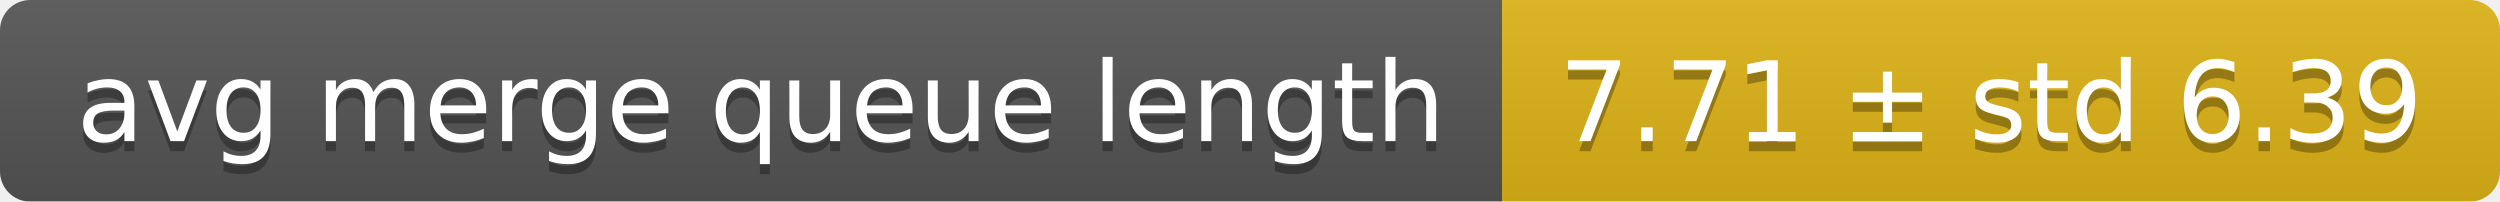
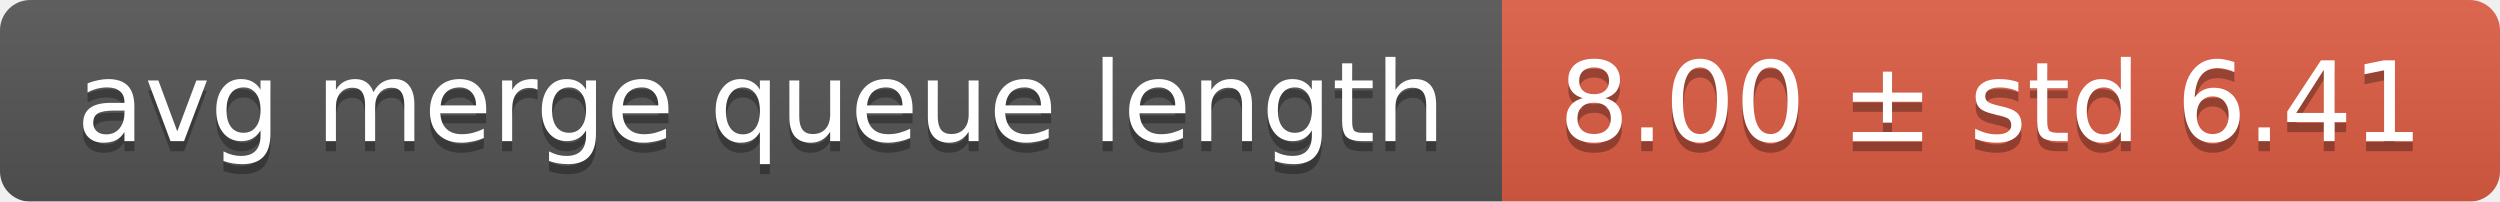
<svg xmlns="http://www.w3.org/2000/svg" width="248" height="20">
  <linearGradient id="smooth" x2="0" y2="100%">
    <stop offset="0" stop-color="#bbb" stop-opacity=".1" />
    <stop offset="1" stop-opacity=".1" />
  </linearGradient>
  <mask id="round">
    <rect width="248" height="20" rx="3" fill="#fff" />
  </mask>
  <g mask="url(#round)">
    <rect width="149" height="20" fill="#555" />
-     <rect x="149" width="99" height="20" fill="#dfb317" />
+     <rect x="149" width="99" height="20" fill="#e05d44" />
    <rect width="248" height="20" fill="url(#smooth)" />
  </g>
  <g fill="#fff" text-anchor="middle" font-family="DejaVu Sans,Verdana,Geneva,sans-serif" font-size="11">
    <text x="75.5" y="15" fill="#010101" fill-opacity=".3">avg merge queue length</text>
    <text x="75.5" y="14">avg merge queue length</text>
-     <text x="197.5" y="15" fill="#010101" fill-opacity=".3">7.71 ± std 6.39</text>
-     <text x="197.5" y="14">7.71 ± std 6.39</text>
+     <text x="197.5" y="15" fill="#010101" fill-opacity=".3">8.00 ± std 6.41</text>
+     <text x="197.5" y="14">8.00 ± std 6.41</text>
  </g>
</svg>
